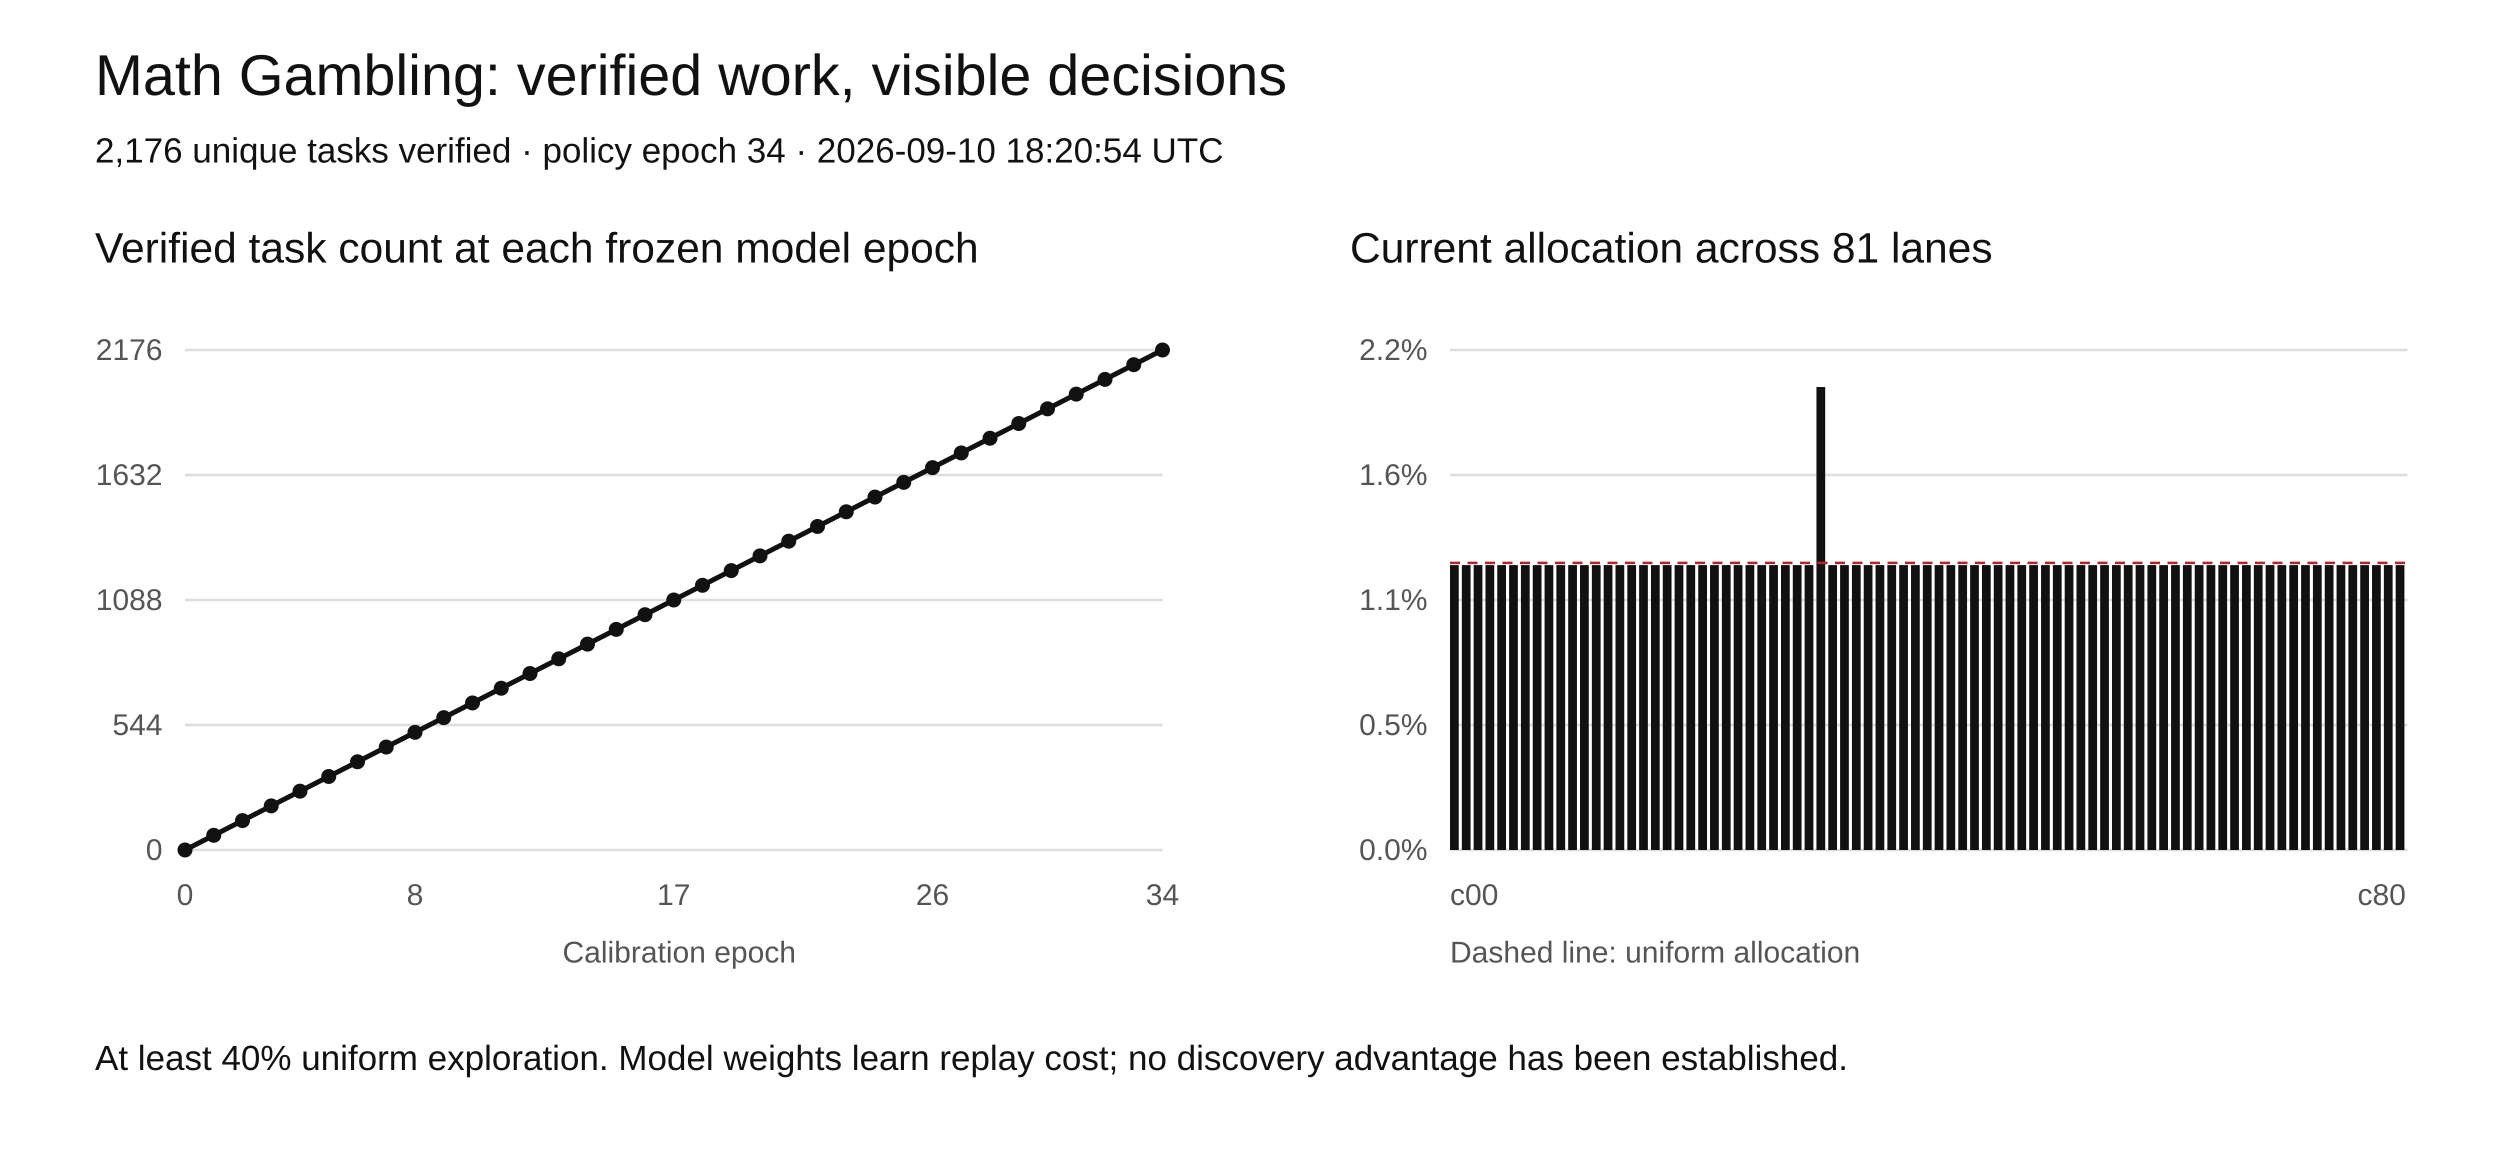
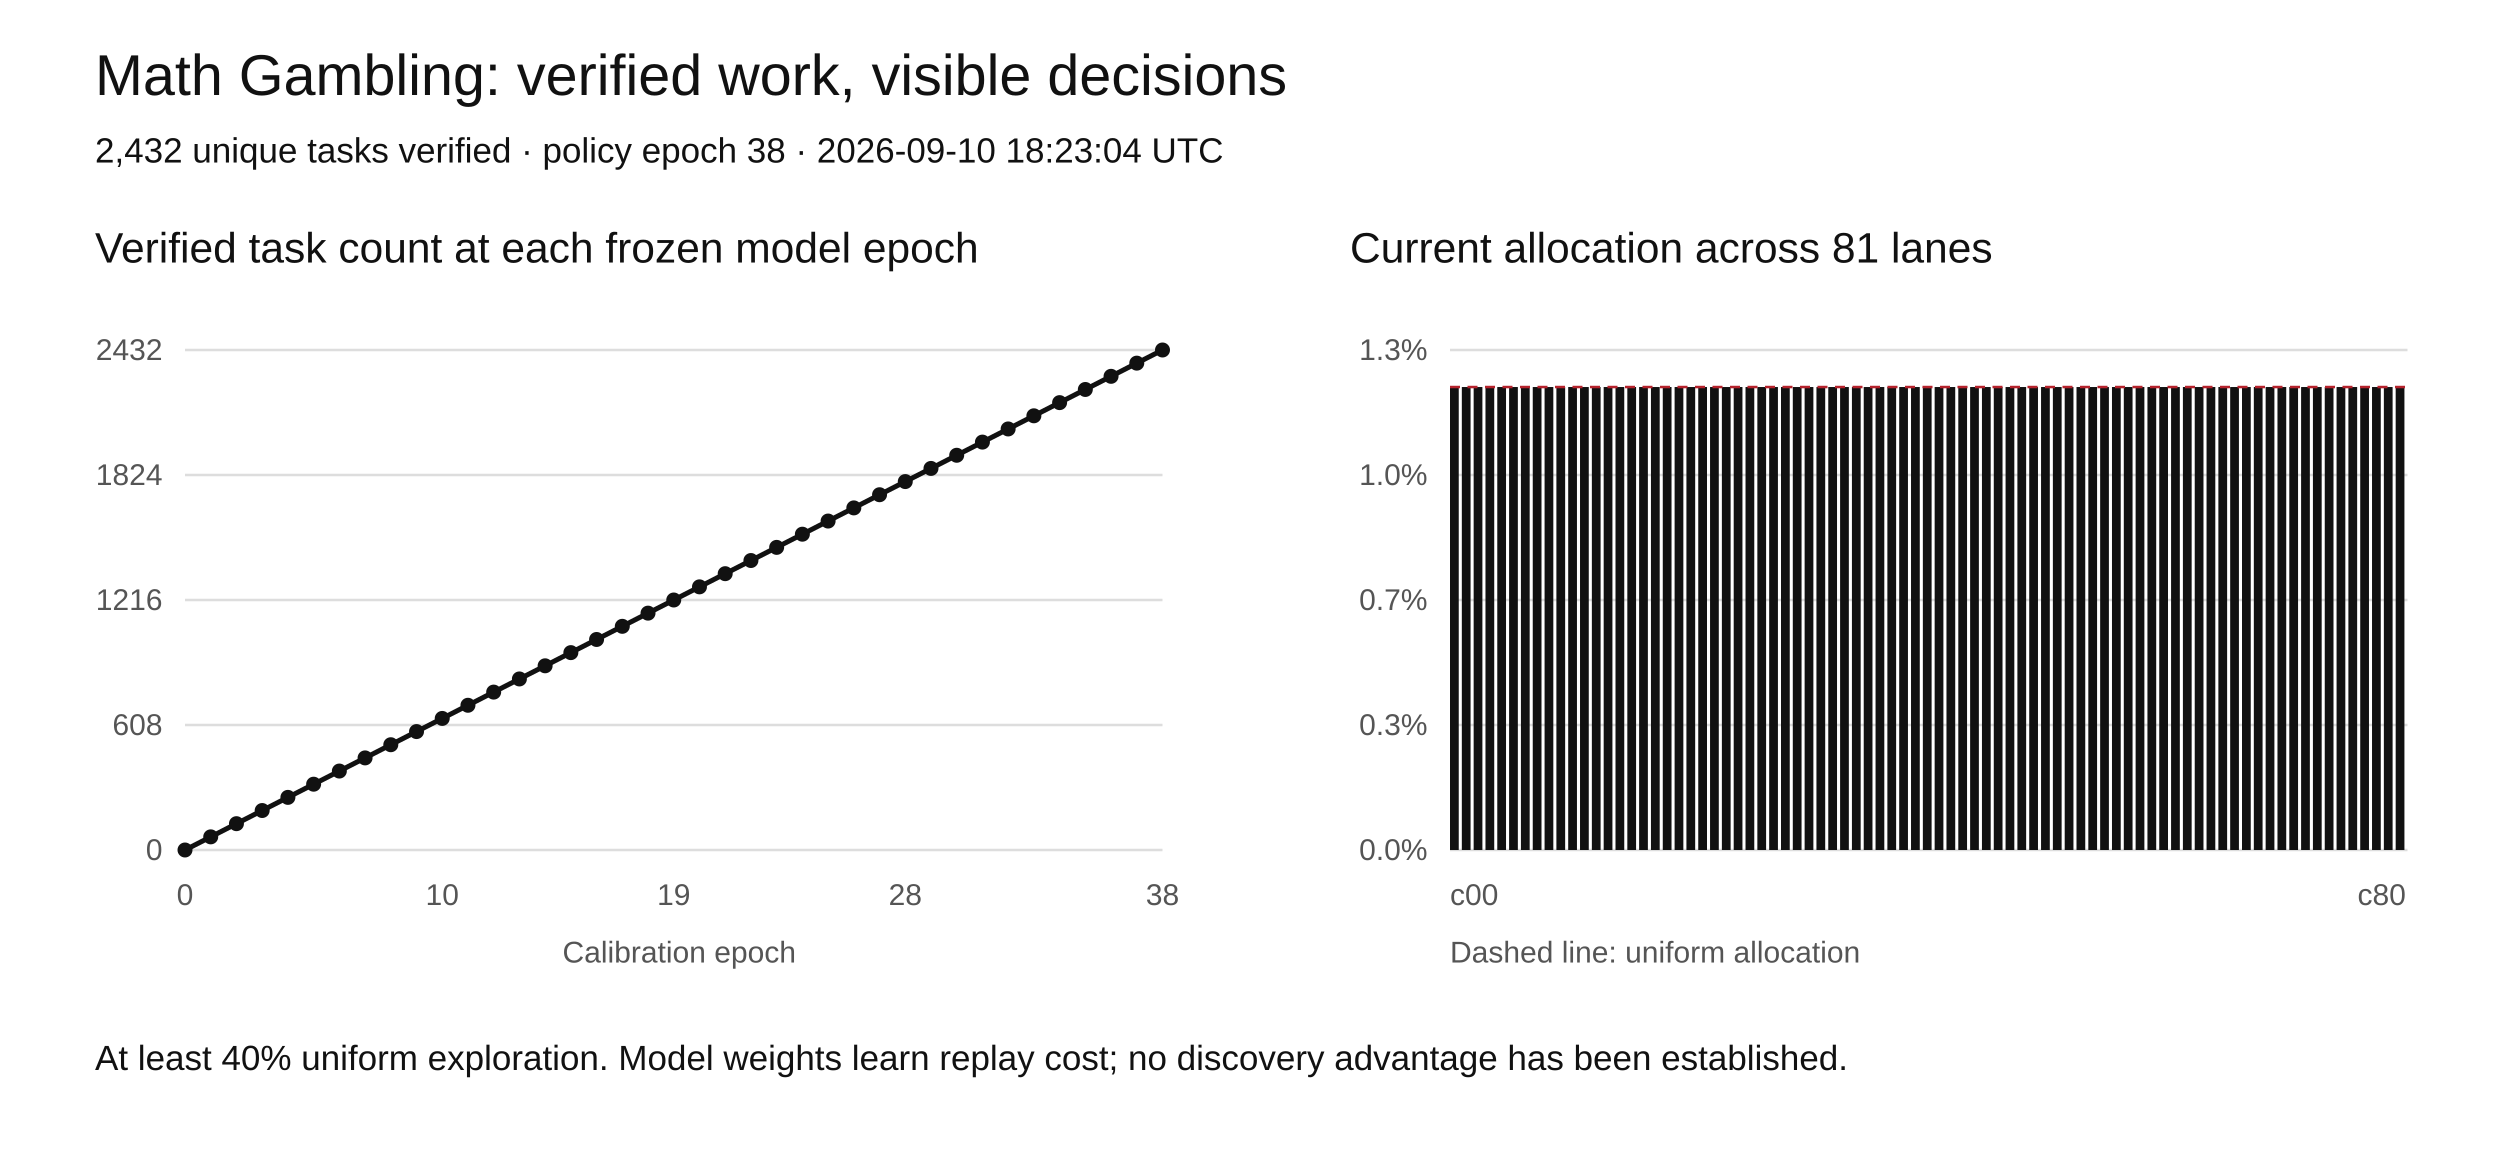
<svg xmlns="http://www.w3.org/2000/svg" width="1000" height="460" viewBox="0 0 1000 460" role="img" aria-labelledby="title desc">
  <rect width="1000" height="460" fill="white" />
  <style>text{font-family:Arial,sans-serif;fill:#111}.tick{font-size:12px;fill:#555}.grid{stroke:#ddd;stroke-width:1}</style>
  <text x="38" y="38" font-size="23">Math Gambling: verified work, visible decisions</text>
-   <text x="38" y="65" font-size="14">2,176 unique tasks verified · policy epoch 34 · 2026-09-10 18:20:54 UTC</text>
+   <text x="38" y="65" font-size="14">2,432 unique tasks verified · policy epoch 38 · 2026-09-10 18:23:04 UTC</text>
  <text x="38" y="105" font-size="17">Verified task count at each frozen model epoch</text>
  <text x="540" y="105" font-size="17">Current allocation across 81 lanes</text>
  <line class="grid" x1="74" y1="340" x2="465" y2="340" />
  <text class="tick" x="65" y="344" text-anchor="end">0</text>
  <line class="grid" x1="580" y1="340" x2="963" y2="340" />
  <text class="tick" x="571" y="344" text-anchor="end">0.0%</text>
  <line class="grid" x1="74" y1="290" x2="465" y2="290" />
-   <text class="tick" x="65" y="294" text-anchor="end">544</text>
+   <text class="tick" x="65" y="294" text-anchor="end">608</text>
  <line class="grid" x1="580" y1="290" x2="963" y2="290" />
-   <text class="tick" x="571" y="294" text-anchor="end">0.5%</text>
+   <text class="tick" x="571" y="294" text-anchor="end">0.3%</text>
  <line class="grid" x1="74" y1="240" x2="465" y2="240" />
-   <text class="tick" x="65" y="244" text-anchor="end">1088</text>
+   <text class="tick" x="65" y="244" text-anchor="end">1216</text>
  <line class="grid" x1="580" y1="240" x2="963" y2="240" />
-   <text class="tick" x="571" y="244" text-anchor="end">1.1%</text>
+   <text class="tick" x="571" y="244" text-anchor="end">0.7%</text>
  <line class="grid" x1="74" y1="190" x2="465" y2="190" />
-   <text class="tick" x="65" y="194" text-anchor="end">1632</text>
+   <text class="tick" x="65" y="194" text-anchor="end">1824</text>
  <line class="grid" x1="580" y1="190" x2="963" y2="190" />
-   <text class="tick" x="571" y="194" text-anchor="end">1.6%</text>
+   <text class="tick" x="571" y="194" text-anchor="end">1.0%</text>
  <line class="grid" x1="74" y1="140" x2="465" y2="140" />
-   <text class="tick" x="65" y="144" text-anchor="end">2176</text>
+   <text class="tick" x="65" y="144" text-anchor="end">2432</text>
  <line class="grid" x1="580" y1="140" x2="963" y2="140" />
-   <text class="tick" x="571" y="144" text-anchor="end">2.2%</text>
-   <polyline fill="none" stroke="#111" stroke-width="2" points="74.00,340.00 85.50,334.12 97.00,328.24 108.50,322.35 120.00,316.47 131.50,310.59 143.00,304.71 154.50,298.82 166.00,292.94 177.50,287.06 189.00,281.18 200.50,275.29 212.00,269.41 223.50,263.53 235.00,257.65 246.50,251.76 258.00,245.88 269.50,240.00 281.00,234.12 292.50,228.24 304.00,222.35 315.50,216.47 327.00,210.59 338.50,204.71 350.00,198.82 361.50,192.94 373.00,187.06 384.50,181.18 396.00,175.29 407.50,169.41 419.00,163.53 430.50,157.65 442.00,151.76 453.50,145.88 465.00,140.00" />
+   <text class="tick" x="571" y="144" text-anchor="end">1.3%</text>
+   <polyline fill="none" stroke="#111" stroke-width="2" points="74.00,340.00 84.29,334.74 94.58,329.47 104.87,324.21 115.16,318.95 125.45,313.68 135.74,308.42 146.03,303.16 156.32,297.89 166.61,292.63 176.89,287.37 187.18,282.11 197.47,276.84 207.76,271.58 218.05,266.32 228.34,261.05 238.63,255.79 248.92,250.53 259.21,245.26 269.50,240.00 279.79,234.74 290.08,229.47 300.37,224.21 310.66,218.95 320.95,213.68 331.24,208.42 341.53,203.16 351.82,197.89 362.11,192.63 372.39,187.37 382.68,182.11 392.97,176.84 403.26,171.58 413.55,166.32 423.84,161.05 434.13,155.79 444.42,150.53 454.71,145.26 465.00,140.00" />
  <circle cx="74.00" cy="340.00" r="3" fill="#111" />
-   <circle cx="85.50" cy="334.12" r="3" fill="#111" />
-   <circle cx="97.00" cy="328.24" r="3" fill="#111" />
-   <circle cx="108.50" cy="322.35" r="3" fill="#111" />
-   <circle cx="120.00" cy="316.47" r="3" fill="#111" />
-   <circle cx="131.50" cy="310.59" r="3" fill="#111" />
-   <circle cx="143.00" cy="304.71" r="3" fill="#111" />
-   <circle cx="154.50" cy="298.82" r="3" fill="#111" />
-   <circle cx="166.00" cy="292.94" r="3" fill="#111" />
-   <circle cx="177.50" cy="287.06" r="3" fill="#111" />
-   <circle cx="189.00" cy="281.18" r="3" fill="#111" />
-   <circle cx="200.50" cy="275.29" r="3" fill="#111" />
-   <circle cx="212.00" cy="269.41" r="3" fill="#111" />
-   <circle cx="223.50" cy="263.53" r="3" fill="#111" />
-   <circle cx="235.00" cy="257.65" r="3" fill="#111" />
-   <circle cx="246.50" cy="251.76" r="3" fill="#111" />
-   <circle cx="258.00" cy="245.88" r="3" fill="#111" />
+   <circle cx="84.29" cy="334.74" r="3" fill="#111" />
+   <circle cx="94.58" cy="329.47" r="3" fill="#111" />
+   <circle cx="104.87" cy="324.21" r="3" fill="#111" />
+   <circle cx="115.16" cy="318.95" r="3" fill="#111" />
+   <circle cx="125.45" cy="313.68" r="3" fill="#111" />
+   <circle cx="135.74" cy="308.42" r="3" fill="#111" />
+   <circle cx="146.03" cy="303.16" r="3" fill="#111" />
+   <circle cx="156.32" cy="297.89" r="3" fill="#111" />
+   <circle cx="166.61" cy="292.63" r="3" fill="#111" />
+   <circle cx="176.89" cy="287.37" r="3" fill="#111" />
+   <circle cx="187.18" cy="282.11" r="3" fill="#111" />
+   <circle cx="197.47" cy="276.84" r="3" fill="#111" />
+   <circle cx="207.76" cy="271.58" r="3" fill="#111" />
+   <circle cx="218.05" cy="266.32" r="3" fill="#111" />
+   <circle cx="228.34" cy="261.05" r="3" fill="#111" />
+   <circle cx="238.63" cy="255.79" r="3" fill="#111" />
+   <circle cx="248.92" cy="250.53" r="3" fill="#111" />
+   <circle cx="259.21" cy="245.26" r="3" fill="#111" />
  <circle cx="269.50" cy="240.00" r="3" fill="#111" />
-   <circle cx="281.00" cy="234.12" r="3" fill="#111" />
-   <circle cx="292.50" cy="228.24" r="3" fill="#111" />
-   <circle cx="304.00" cy="222.35" r="3" fill="#111" />
-   <circle cx="315.50" cy="216.47" r="3" fill="#111" />
-   <circle cx="327.00" cy="210.59" r="3" fill="#111" />
-   <circle cx="338.50" cy="204.71" r="3" fill="#111" />
-   <circle cx="350.00" cy="198.82" r="3" fill="#111" />
-   <circle cx="361.50" cy="192.94" r="3" fill="#111" />
-   <circle cx="373.00" cy="187.06" r="3" fill="#111" />
-   <circle cx="384.50" cy="181.18" r="3" fill="#111" />
-   <circle cx="396.00" cy="175.29" r="3" fill="#111" />
-   <circle cx="407.50" cy="169.41" r="3" fill="#111" />
-   <circle cx="419.00" cy="163.53" r="3" fill="#111" />
-   <circle cx="430.50" cy="157.65" r="3" fill="#111" />
-   <circle cx="442.00" cy="151.76" r="3" fill="#111" />
-   <circle cx="453.50" cy="145.88" r="3" fill="#111" />
+   <circle cx="279.79" cy="234.74" r="3" fill="#111" />
+   <circle cx="290.08" cy="229.47" r="3" fill="#111" />
+   <circle cx="300.37" cy="224.21" r="3" fill="#111" />
+   <circle cx="310.66" cy="218.95" r="3" fill="#111" />
+   <circle cx="320.95" cy="213.68" r="3" fill="#111" />
+   <circle cx="331.24" cy="208.42" r="3" fill="#111" />
+   <circle cx="341.53" cy="203.16" r="3" fill="#111" />
+   <circle cx="351.82" cy="197.89" r="3" fill="#111" />
+   <circle cx="362.11" cy="192.63" r="3" fill="#111" />
+   <circle cx="372.39" cy="187.37" r="3" fill="#111" />
+   <circle cx="382.68" cy="182.11" r="3" fill="#111" />
+   <circle cx="392.97" cy="176.84" r="3" fill="#111" />
+   <circle cx="403.26" cy="171.58" r="3" fill="#111" />
+   <circle cx="413.55" cy="166.32" r="3" fill="#111" />
+   <circle cx="423.84" cy="161.05" r="3" fill="#111" />
+   <circle cx="434.13" cy="155.79" r="3" fill="#111" />
+   <circle cx="444.42" cy="150.53" r="3" fill="#111" />
+   <circle cx="454.71" cy="145.26" r="3" fill="#111" />
  <circle cx="465.00" cy="140.00" r="3" fill="#111" />
  <text class="tick" x="74.00" y="362" text-anchor="middle">0</text>
-   <text class="tick" x="166.00" y="362" text-anchor="middle">8</text>
-   <text class="tick" x="269.50" y="362" text-anchor="middle">17</text>
-   <text class="tick" x="373.00" y="362" text-anchor="middle">26</text>
-   <text class="tick" x="465.00" y="362" text-anchor="middle">34</text>
-   <rect x="580.00" y="226.04" width="3.5" height="113.96" fill="#111" />
-   <rect x="584.73" y="226.04" width="3.5" height="113.96" fill="#111" />
-   <rect x="589.46" y="226.04" width="3.5" height="113.96" fill="#111" />
-   <rect x="594.19" y="226.04" width="3.5" height="113.96" fill="#111" />
-   <rect x="598.91" y="226.04" width="3.5" height="113.96" fill="#111" />
-   <rect x="603.64" y="226.04" width="3.5" height="113.96" fill="#111" />
-   <rect x="608.37" y="226.04" width="3.5" height="113.96" fill="#111" />
-   <rect x="613.10" y="226.04" width="3.5" height="113.96" fill="#111" />
-   <rect x="617.83" y="226.04" width="3.5" height="113.96" fill="#111" />
-   <rect x="622.56" y="226.04" width="3.5" height="113.96" fill="#111" />
-   <rect x="627.28" y="226.04" width="3.5" height="113.96" fill="#111" />
-   <rect x="632.01" y="226.04" width="3.5" height="113.96" fill="#111" />
-   <rect x="636.74" y="226.04" width="3.5" height="113.96" fill="#111" />
-   <rect x="641.47" y="226.04" width="3.5" height="113.96" fill="#111" />
-   <rect x="646.20" y="226.04" width="3.5" height="113.96" fill="#111" />
-   <rect x="650.93" y="226.04" width="3.5" height="113.96" fill="#111" />
-   <rect x="655.65" y="226.04" width="3.5" height="113.96" fill="#111" />
-   <rect x="660.38" y="226.04" width="3.5" height="113.96" fill="#111" />
-   <rect x="665.11" y="226.04" width="3.5" height="113.96" fill="#111" />
-   <rect x="669.84" y="226.04" width="3.5" height="113.96" fill="#111" />
-   <rect x="674.57" y="226.04" width="3.5" height="113.96" fill="#111" />
-   <rect x="679.30" y="226.04" width="3.5" height="113.96" fill="#111" />
-   <rect x="684.02" y="226.04" width="3.5" height="113.96" fill="#111" />
-   <rect x="688.75" y="226.04" width="3.5" height="113.96" fill="#111" />
-   <rect x="693.48" y="226.04" width="3.5" height="113.96" fill="#111" />
-   <rect x="698.21" y="226.04" width="3.5" height="113.96" fill="#111" />
-   <rect x="702.94" y="226.04" width="3.5" height="113.96" fill="#111" />
-   <rect x="707.67" y="226.04" width="3.5" height="113.96" fill="#111" />
-   <rect x="712.40" y="226.04" width="3.5" height="113.96" fill="#111" />
-   <rect x="717.12" y="226.04" width="3.5" height="113.96" fill="#111" />
-   <rect x="721.85" y="226.04" width="3.5" height="113.96" fill="#111" />
+   <text class="tick" x="176.89" y="362" text-anchor="middle">10</text>
+   <text class="tick" x="269.50" y="362" text-anchor="middle">19</text>
+   <text class="tick" x="362.11" y="362" text-anchor="middle">28</text>
+   <text class="tick" x="465.00" y="362" text-anchor="middle">38</text>
+   <rect x="580.00" y="154.81" width="3.5" height="185.19" fill="#111" />
+   <rect x="584.73" y="154.81" width="3.5" height="185.19" fill="#111" />
+   <rect x="589.46" y="154.81" width="3.5" height="185.19" fill="#111" />
+   <rect x="594.19" y="154.81" width="3.5" height="185.19" fill="#111" />
+   <rect x="598.91" y="154.81" width="3.5" height="185.19" fill="#111" />
+   <rect x="603.64" y="154.81" width="3.5" height="185.19" fill="#111" />
+   <rect x="608.37" y="154.81" width="3.5" height="185.19" fill="#111" />
+   <rect x="613.10" y="154.81" width="3.5" height="185.19" fill="#111" />
+   <rect x="617.83" y="154.81" width="3.5" height="185.19" fill="#111" />
+   <rect x="622.56" y="154.81" width="3.5" height="185.19" fill="#111" />
+   <rect x="627.28" y="154.81" width="3.5" height="185.19" fill="#111" />
+   <rect x="632.01" y="154.81" width="3.5" height="185.19" fill="#111" />
+   <rect x="636.74" y="154.81" width="3.5" height="185.19" fill="#111" />
+   <rect x="641.47" y="154.81" width="3.5" height="185.19" fill="#111" />
+   <rect x="646.20" y="154.81" width="3.5" height="185.19" fill="#111" />
+   <rect x="650.93" y="154.81" width="3.5" height="185.19" fill="#111" />
+   <rect x="655.65" y="154.81" width="3.5" height="185.19" fill="#111" />
+   <rect x="660.38" y="154.81" width="3.5" height="185.19" fill="#111" />
+   <rect x="665.11" y="154.81" width="3.5" height="185.19" fill="#111" />
+   <rect x="669.84" y="154.81" width="3.5" height="185.19" fill="#111" />
+   <rect x="674.57" y="154.81" width="3.5" height="185.19" fill="#111" />
+   <rect x="679.30" y="154.81" width="3.5" height="185.19" fill="#111" />
+   <rect x="684.02" y="154.81" width="3.5" height="185.19" fill="#111" />
+   <rect x="688.75" y="154.81" width="3.5" height="185.19" fill="#111" />
+   <rect x="693.48" y="154.81" width="3.5" height="185.19" fill="#111" />
+   <rect x="698.21" y="154.81" width="3.5" height="185.19" fill="#111" />
+   <rect x="702.94" y="154.81" width="3.5" height="185.19" fill="#111" />
+   <rect x="707.67" y="154.81" width="3.5" height="185.19" fill="#111" />
+   <rect x="712.40" y="154.81" width="3.5" height="185.19" fill="#111" />
+   <rect x="717.12" y="154.81" width="3.5" height="185.19" fill="#111" />
+   <rect x="721.85" y="154.81" width="3.5" height="185.19" fill="#111" />
  <rect x="726.58" y="154.81" width="3.5" height="185.19" fill="#111" />
-   <rect x="731.31" y="226.04" width="3.5" height="113.96" fill="#111" />
-   <rect x="736.04" y="226.04" width="3.5" height="113.96" fill="#111" />
-   <rect x="740.77" y="226.04" width="3.5" height="113.96" fill="#111" />
-   <rect x="745.49" y="226.04" width="3.5" height="113.96" fill="#111" />
-   <rect x="750.22" y="226.04" width="3.5" height="113.96" fill="#111" />
-   <rect x="754.95" y="226.04" width="3.5" height="113.96" fill="#111" />
-   <rect x="759.68" y="226.04" width="3.5" height="113.96" fill="#111" />
-   <rect x="764.41" y="226.04" width="3.5" height="113.96" fill="#111" />
-   <rect x="769.14" y="226.04" width="3.5" height="113.96" fill="#111" />
-   <rect x="773.86" y="226.04" width="3.5" height="113.96" fill="#111" />
-   <rect x="778.59" y="226.04" width="3.5" height="113.96" fill="#111" />
-   <rect x="783.32" y="226.04" width="3.5" height="113.96" fill="#111" />
-   <rect x="788.05" y="226.04" width="3.5" height="113.96" fill="#111" />
-   <rect x="792.78" y="226.04" width="3.5" height="113.96" fill="#111" />
-   <rect x="797.51" y="226.04" width="3.5" height="113.96" fill="#111" />
-   <rect x="802.23" y="226.04" width="3.5" height="113.96" fill="#111" />
-   <rect x="806.96" y="226.04" width="3.5" height="113.96" fill="#111" />
-   <rect x="811.69" y="226.04" width="3.5" height="113.96" fill="#111" />
-   <rect x="816.42" y="226.04" width="3.5" height="113.96" fill="#111" />
-   <rect x="821.15" y="226.04" width="3.5" height="113.96" fill="#111" />
-   <rect x="825.88" y="226.04" width="3.5" height="113.96" fill="#111" />
-   <rect x="830.60" y="226.04" width="3.5" height="113.96" fill="#111" />
-   <rect x="835.33" y="226.04" width="3.5" height="113.96" fill="#111" />
-   <rect x="840.06" y="226.04" width="3.5" height="113.96" fill="#111" />
-   <rect x="844.79" y="226.04" width="3.5" height="113.96" fill="#111" />
-   <rect x="849.52" y="226.04" width="3.5" height="113.96" fill="#111" />
-   <rect x="854.25" y="226.04" width="3.5" height="113.96" fill="#111" />
-   <rect x="858.98" y="226.04" width="3.5" height="113.96" fill="#111" />
-   <rect x="863.70" y="226.04" width="3.5" height="113.96" fill="#111" />
-   <rect x="868.43" y="226.04" width="3.5" height="113.96" fill="#111" />
-   <rect x="873.16" y="226.04" width="3.5" height="113.96" fill="#111" />
-   <rect x="877.89" y="226.04" width="3.5" height="113.96" fill="#111" />
-   <rect x="882.62" y="226.04" width="3.5" height="113.96" fill="#111" />
-   <rect x="887.35" y="226.04" width="3.5" height="113.96" fill="#111" />
-   <rect x="892.07" y="226.04" width="3.5" height="113.96" fill="#111" />
-   <rect x="896.80" y="226.04" width="3.5" height="113.96" fill="#111" />
-   <rect x="901.53" y="226.04" width="3.5" height="113.96" fill="#111" />
-   <rect x="906.26" y="226.04" width="3.5" height="113.96" fill="#111" />
-   <rect x="910.99" y="226.04" width="3.5" height="113.96" fill="#111" />
-   <rect x="915.72" y="226.04" width="3.5" height="113.96" fill="#111" />
-   <rect x="920.44" y="226.04" width="3.5" height="113.96" fill="#111" />
-   <rect x="925.17" y="226.04" width="3.5" height="113.96" fill="#111" />
-   <rect x="929.90" y="226.04" width="3.5" height="113.96" fill="#111" />
-   <rect x="934.63" y="226.04" width="3.5" height="113.96" fill="#111" />
-   <rect x="939.36" y="226.04" width="3.5" height="113.96" fill="#111" />
-   <rect x="944.09" y="226.04" width="3.5" height="113.96" fill="#111" />
-   <rect x="948.81" y="226.04" width="3.5" height="113.96" fill="#111" />
-   <rect x="953.54" y="226.04" width="3.5" height="113.96" fill="#111" />
-   <rect x="958.27" y="226.04" width="3.5" height="113.96" fill="#111" />
-   <line x1="580" x2="963" y1="225.16" y2="225.16" stroke="#b5222c" stroke-dasharray="4 3" />
+   <rect x="731.31" y="154.81" width="3.5" height="185.19" fill="#111" />
+   <rect x="736.04" y="154.81" width="3.5" height="185.19" fill="#111" />
+   <rect x="740.77" y="154.81" width="3.5" height="185.19" fill="#111" />
+   <rect x="745.49" y="154.81" width="3.5" height="185.19" fill="#111" />
+   <rect x="750.22" y="154.81" width="3.5" height="185.19" fill="#111" />
+   <rect x="754.95" y="154.81" width="3.5" height="185.19" fill="#111" />
+   <rect x="759.68" y="154.81" width="3.5" height="185.19" fill="#111" />
+   <rect x="764.41" y="154.81" width="3.5" height="185.19" fill="#111" />
+   <rect x="769.14" y="154.81" width="3.5" height="185.19" fill="#111" />
+   <rect x="773.86" y="154.81" width="3.5" height="185.19" fill="#111" />
+   <rect x="778.59" y="154.81" width="3.5" height="185.19" fill="#111" />
+   <rect x="783.32" y="154.81" width="3.5" height="185.19" fill="#111" />
+   <rect x="788.05" y="154.81" width="3.5" height="185.19" fill="#111" />
+   <rect x="792.78" y="154.81" width="3.5" height="185.19" fill="#111" />
+   <rect x="797.51" y="154.81" width="3.5" height="185.19" fill="#111" />
+   <rect x="802.23" y="154.81" width="3.5" height="185.19" fill="#111" />
+   <rect x="806.96" y="154.81" width="3.5" height="185.19" fill="#111" />
+   <rect x="811.69" y="154.81" width="3.5" height="185.19" fill="#111" />
+   <rect x="816.42" y="154.81" width="3.5" height="185.19" fill="#111" />
+   <rect x="821.15" y="154.81" width="3.5" height="185.19" fill="#111" />
+   <rect x="825.88" y="154.81" width="3.5" height="185.19" fill="#111" />
+   <rect x="830.60" y="154.81" width="3.5" height="185.19" fill="#111" />
+   <rect x="835.33" y="154.81" width="3.5" height="185.19" fill="#111" />
+   <rect x="840.06" y="154.81" width="3.5" height="185.19" fill="#111" />
+   <rect x="844.79" y="154.81" width="3.5" height="185.19" fill="#111" />
+   <rect x="849.52" y="154.81" width="3.5" height="185.19" fill="#111" />
+   <rect x="854.25" y="154.81" width="3.5" height="185.19" fill="#111" />
+   <rect x="858.98" y="154.81" width="3.5" height="185.19" fill="#111" />
+   <rect x="863.70" y="154.81" width="3.5" height="185.19" fill="#111" />
+   <rect x="868.43" y="154.81" width="3.5" height="185.19" fill="#111" />
+   <rect x="873.16" y="154.81" width="3.5" height="185.19" fill="#111" />
+   <rect x="877.89" y="154.81" width="3.5" height="185.19" fill="#111" />
+   <rect x="882.62" y="154.81" width="3.5" height="185.19" fill="#111" />
+   <rect x="887.35" y="154.81" width="3.5" height="185.19" fill="#111" />
+   <rect x="892.07" y="154.81" width="3.5" height="185.19" fill="#111" />
+   <rect x="896.80" y="154.81" width="3.5" height="185.19" fill="#111" />
+   <rect x="901.53" y="154.81" width="3.5" height="185.19" fill="#111" />
+   <rect x="906.26" y="154.81" width="3.5" height="185.19" fill="#111" />
+   <rect x="910.99" y="154.81" width="3.5" height="185.19" fill="#111" />
+   <rect x="915.72" y="154.81" width="3.5" height="185.19" fill="#111" />
+   <rect x="920.44" y="154.81" width="3.5" height="185.19" fill="#111" />
+   <rect x="925.17" y="154.81" width="3.5" height="185.19" fill="#111" />
+   <rect x="929.90" y="154.81" width="3.5" height="185.19" fill="#111" />
+   <rect x="934.63" y="154.81" width="3.5" height="185.19" fill="#111" />
+   <rect x="939.36" y="154.81" width="3.5" height="185.19" fill="#111" />
+   <rect x="944.09" y="154.81" width="3.5" height="185.19" fill="#111" />
+   <rect x="948.81" y="154.81" width="3.5" height="185.19" fill="#111" />
+   <rect x="953.54" y="154.81" width="3.5" height="185.19" fill="#111" />
+   <rect x="958.27" y="154.81" width="3.5" height="185.19" fill="#111" />
+   <line x1="580" x2="963" y1="154.81" y2="154.81" stroke="#b5222c" stroke-dasharray="4 3" />
  <text class="tick" x="580" y="362">c00</text>
  <text class="tick" x="943" y="362">c80</text>
  <text class="tick" x="225" y="385">Calibration epoch</text>
  <text class="tick" x="580" y="385">Dashed line: uniform allocation</text>
  <text x="38" y="428" font-size="14">At least 40% uniform exploration. Model weights learn replay cost; no discovery advantage has been established.</text>
</svg>
